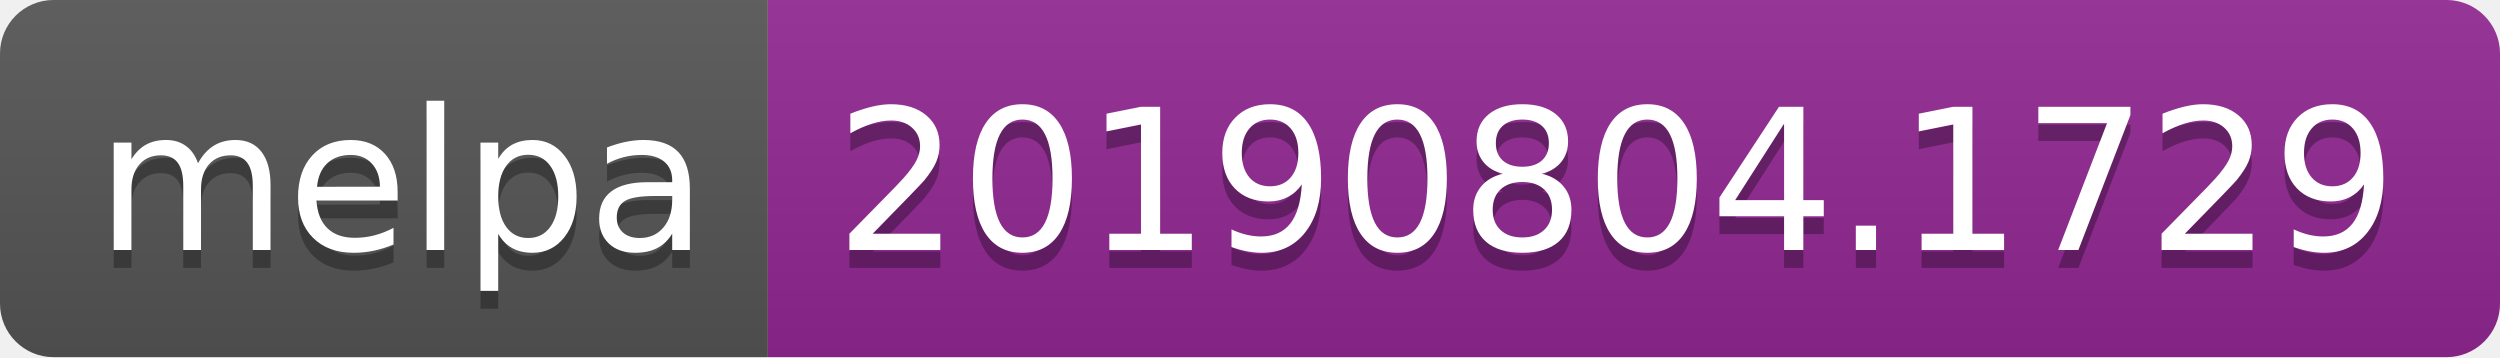
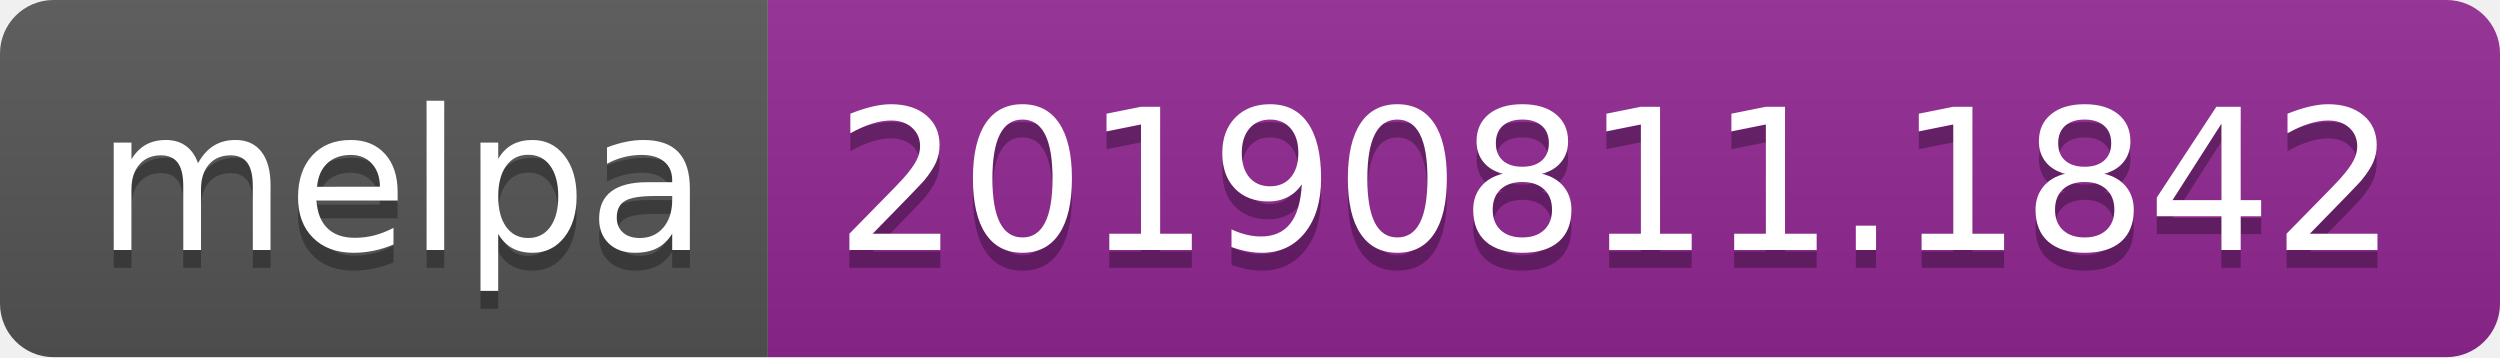
<svg xmlns="http://www.w3.org/2000/svg" width="140" height="20">
  <linearGradient id="b" x2="0" y2="100%">
    <stop offset="0" stop-color="#bbb" stop-opacity=".1" />
    <stop offset="1" stop-opacity=".1" />
  </linearGradient>
  <clipPath id="a">
    <rect width="140" height="20" rx="3" fill="#fff" />
  </clipPath>
  <g clip-path="url(#a)">
    <path fill="#555" d="M0 0h43v20H0z" />
    <path fill="#922793" d="M43 0h97v20H43z" />
    <path fill="url(#b)" d="M0 0h140v20H0z" />
  </g>
  <g fill="#fff" text-anchor="middle" font-family="DejaVu Sans,Verdana,Geneva,sans-serif" font-size="110">
    <text x="225" y="150" fill="#010101" fill-opacity=".3" transform="scale(.1)" textLength="330">melpa</text>
    <text x="225" y="140" transform="scale(.1)" textLength="330">melpa</text>
-     <text x="905" y="150" fill="#010101" fill-opacity=".3" transform="scale(.1)" textLength="870">20190804.1729</text>
-     <text x="905" y="140" transform="scale(.1)" textLength="870">20190804.1729</text>
+     <text x="905" y="150" fill="#010101" fill-opacity=".3" transform="scale(.1)" textLength="870">20190811.1842</text>
+     <text x="905" y="140" transform="scale(.1)" textLength="870">20190811.1842</text>
  </g>
</svg>
